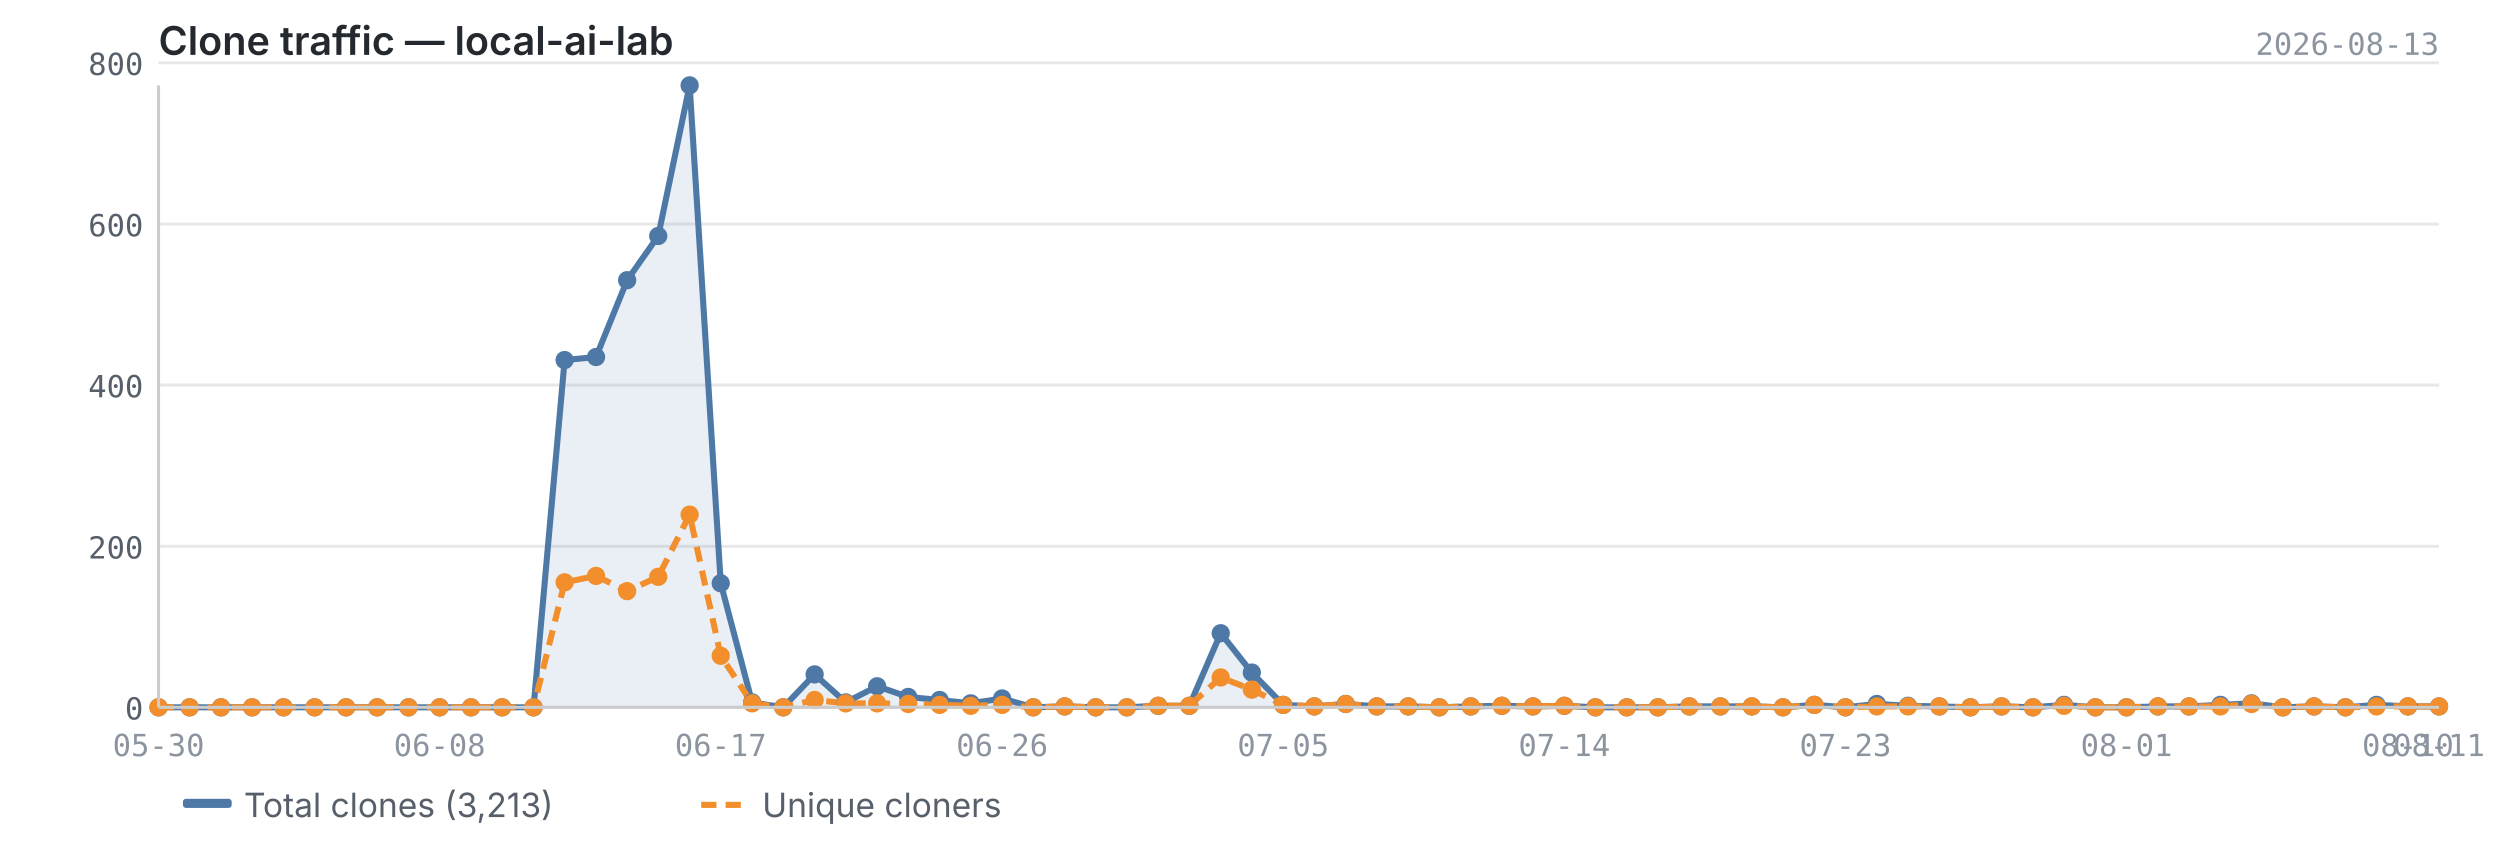
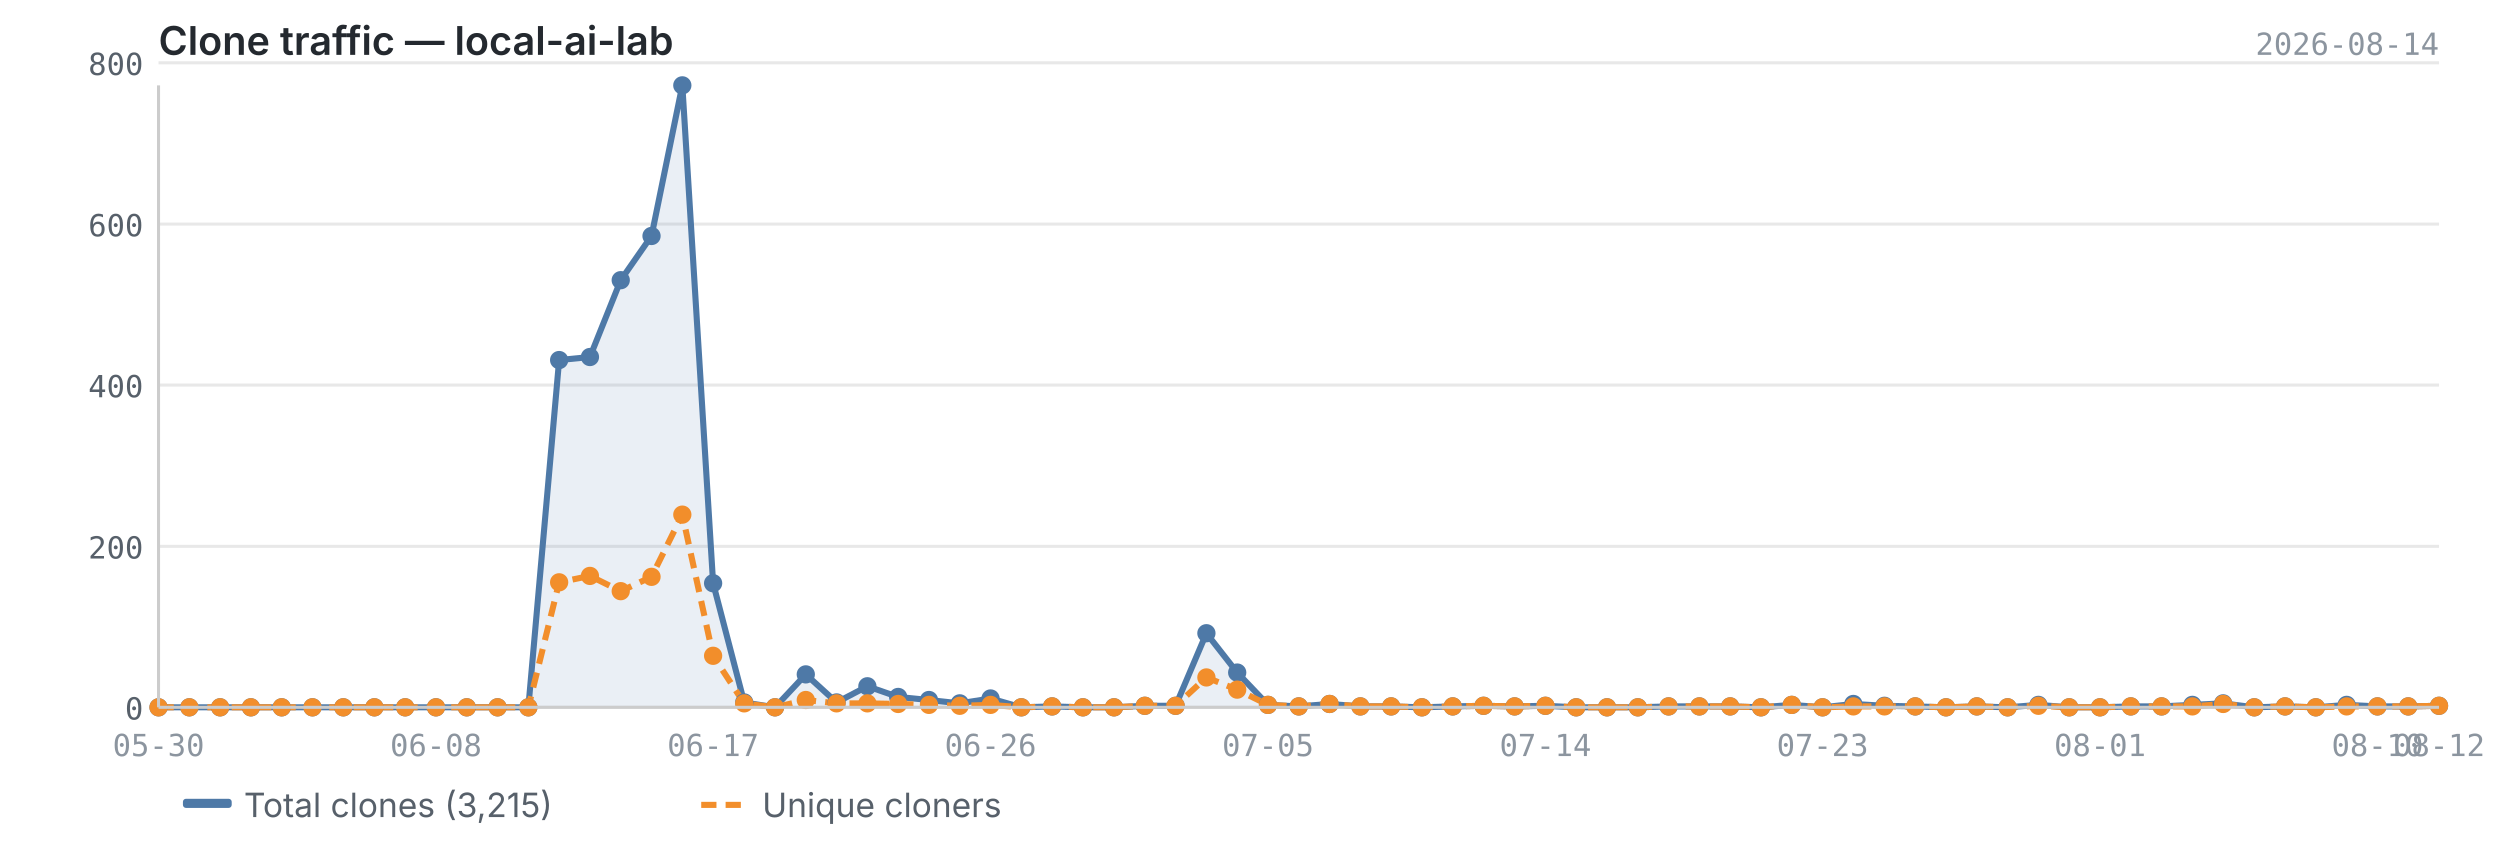
<svg xmlns="http://www.w3.org/2000/svg" viewBox="0 0 820 280" width="820" height="280">
  <text x="52" y="18" font-size="13" font-weight="600" fill="#24292f" font-family="-apple-system, BlinkMacSystemFont, 'Segoe UI', sans-serif">Clone traffic — local-ai-lab</text>
-   <text x="800" y="18" font-size="10" fill="#8c959f" font-family="ui-monospace, SFMono-Regular, 'SF Mono', Menlo, monospace" text-anchor="end">2026-08-13</text>
+   <text x="800" y="18" font-size="10" fill="#8c959f" font-family="ui-monospace, SFMono-Regular, 'SF Mono', Menlo, monospace" text-anchor="end">2026-08-14</text>
  <line x1="52" y1="232.0" x2="800" y2="232.0" stroke="#e8e8e8" stroke-width="1" />
  <line x1="52" y1="179.2" x2="800" y2="179.2" stroke="#e8e8e8" stroke-width="1" />
  <line x1="52" y1="126.3" x2="800" y2="126.3" stroke="#e8e8e8" stroke-width="1" />
  <line x1="52" y1="73.5" x2="800" y2="73.5" stroke="#e8e8e8" stroke-width="1" />
  <line x1="52" y1="20.6" x2="800" y2="20.6" stroke="#e8e8e8" stroke-width="1" />
-   <path d="M52.0,232.0 L52.0,232.0 L62.2,232.0 L72.5,232.0 L82.7,232.0 L93.0,232.0 L103.2,232.0 L113.5,232.0 L123.7,232.0 L134.0,232.0 L144.2,232.0 L154.5,232.0 L164.7,232.0 L175.0,232.0 L185.2,118.1 L195.5,117.1 L205.7,91.9 L215.9,77.4 L226.2,28.0 L236.4,191.3 L246.7,230.4 L256.9,232.0 L267.2,221.2 L277.4,230.4 L287.7,225.1 L297.9,228.6 L308.2,229.6 L318.4,230.7 L328.7,229.1 L338.9,232.0 L349.2,231.7 L359.4,232.0 L369.6,232.0 L379.9,231.5 L390.1,231.5 L400.4,207.7 L410.6,220.6 L420.9,231.2 L431.1,231.7 L441.4,230.9 L451.6,231.7 L461.9,231.7 L472.1,232.0 L482.4,231.7 L492.6,231.5 L502.8,231.7 L513.1,231.5 L523.3,232.0 L533.6,232.0 L543.8,232.0 L554.1,231.7 L564.3,231.7 L574.6,231.7 L584.8,232.0 L595.1,231.2 L605.3,232.0 L615.6,230.9 L625.8,231.5 L636.1,231.7 L646.3,232.0 L656.5,231.7 L666.8,232.0 L677.0,231.2 L687.3,232.0 L697.5,232.0 L707.8,231.7 L718.0,231.7 L728.3,231.2 L738.5,230.7 L748.8,232.0 L759.0,231.7 L769.3,232.0 L779.5,231.2 L789.8,231.7 L800.0,231.7 L800.0,232.0 L52.0,232.0Z" fill="#4e79a7" opacity="0.12" />
-   <polyline points="52.0,232.0 62.2,232.0 72.5,232.0 82.7,232.0 93.0,232.0 103.2,232.0 113.5,232.0 123.7,232.0 134.0,232.0 144.2,232.0 154.5,232.0 164.7,232.0 175.0,232.0 185.2,118.1 195.5,117.1 205.7,91.9 215.9,77.4 226.2,28.0 236.4,191.3 246.7,230.4 256.9,232.0 267.2,221.2 277.4,230.4 287.7,225.1 297.9,228.6 308.2,229.6 318.4,230.7 328.7,229.1 338.9,232.0 349.2,231.7 359.4,232.0 369.6,232.0 379.9,231.5 390.1,231.5 400.4,207.7 410.6,220.6 420.9,231.2 431.1,231.7 441.4,230.9 451.6,231.7 461.9,231.7 472.1,232.0 482.4,231.7 492.6,231.5 502.8,231.7 513.1,231.5 523.3,232.0 533.6,232.0 543.8,232.0 554.1,231.7 564.3,231.7 574.6,231.7 584.8,232.0 595.1,231.2 605.3,232.0 615.6,230.9 625.8,231.5 636.1,231.7 646.3,232.0 656.5,231.7 666.8,232.0 677.0,231.2 687.3,232.0 697.5,232.0 707.8,231.7 718.0,231.7 728.3,231.2 738.5,230.7 748.8,232.0 759.0,231.7 769.3,232.0 779.5,231.2 789.8,231.7 800.0,231.7" fill="none" stroke="#4e79a7" stroke-width="2" stroke-linejoin="round" />
-   <polyline points="52.0,232.0 62.2,232.0 72.5,232.0 82.7,232.0 93.0,232.0 103.2,232.0 113.5,232.0 123.7,232.0 134.0,232.0 144.2,232.0 154.5,232.0 164.7,232.0 175.0,232.0 185.2,191.0 195.5,188.9 205.7,193.9 215.9,189.2 226.2,168.8 236.4,215.1 246.7,230.7 256.9,232.0 267.2,229.6 277.4,230.7 287.7,230.7 297.9,230.9 308.2,231.2 318.4,231.5 328.7,231.2 338.9,232.0 349.2,231.7 359.4,232.0 369.6,232.0 379.9,231.5 390.1,231.5 400.4,222.2 410.6,226.2 420.9,231.2 431.1,231.7 441.4,230.9 451.6,231.7 461.9,231.7 472.1,232.0 482.4,231.7 492.6,231.5 502.8,231.7 513.1,231.5 523.3,232.0 533.6,232.0 543.8,232.0 554.1,231.7 564.3,231.7 574.6,231.7 584.8,232.0 595.1,231.2 605.3,232.0 615.6,231.7 625.8,231.7 636.1,231.7 646.3,232.0 656.5,231.7 666.8,232.0 677.0,231.5 687.3,232.0 697.5,232.0 707.8,231.7 718.0,231.7 728.3,231.7 738.5,230.9 748.8,232.0 759.0,231.7 769.3,232.0 779.5,231.7 789.8,231.7 800.0,231.7" fill="none" stroke="#f28e2b" stroke-width="2" stroke-linejoin="round" stroke-dasharray="5,3" />
+   <path d="M52.0,232.0 L52.0,232.0 L62.1,232.0 L72.2,232.0 L82.3,232.0 L92.4,232.0 L102.5,232.0 L112.6,232.0 L122.8,232.0 L132.9,232.0 L143.0,232.0 L153.1,232.0 L163.2,232.0 L173.3,232.0 L183.4,118.1 L193.5,117.1 L203.6,91.9 L213.7,77.4 L223.8,28.0 L233.9,191.3 L244.1,230.4 L254.2,232.0 L264.3,221.2 L274.4,230.4 L284.5,225.1 L294.6,228.6 L304.7,229.6 L314.8,230.7 L324.9,229.1 L335.0,232.0 L345.1,231.7 L355.2,232.0 L365.4,232.0 L375.5,231.5 L385.6,231.5 L395.7,207.7 L405.8,220.6 L415.9,231.2 L426.0,231.7 L436.1,230.9 L446.2,231.7 L456.3,231.7 L466.4,232.0 L476.5,231.7 L486.6,231.5 L496.8,231.7 L506.9,231.5 L517.0,232.0 L527.1,232.0 L537.2,232.0 L547.3,231.7 L557.4,231.7 L567.5,231.7 L577.6,232.0 L587.7,231.2 L597.8,232.0 L607.9,230.9 L618.1,231.5 L628.2,231.7 L638.3,232.0 L648.4,231.7 L658.5,232.0 L668.6,231.2 L678.7,232.0 L688.8,232.0 L698.9,231.7 L709.0,231.7 L719.1,231.2 L729.2,230.7 L739.4,232.0 L749.5,231.7 L759.6,232.0 L769.7,231.2 L779.8,231.7 L789.9,231.7 L800.0,231.5 L800.0,232.0 L52.0,232.0Z" fill="#4e79a7" opacity="0.12" />
+   <polyline points="52.0,232.0 62.1,232.0 72.2,232.0 82.3,232.0 92.4,232.0 102.5,232.0 112.6,232.0 122.8,232.0 132.9,232.0 143.0,232.0 153.1,232.0 163.2,232.0 173.3,232.0 183.4,118.1 193.5,117.1 203.6,91.9 213.7,77.4 223.8,28.0 233.9,191.3 244.1,230.4 254.2,232.0 264.3,221.2 274.4,230.4 284.5,225.1 294.6,228.6 304.7,229.6 314.8,230.7 324.9,229.1 335.0,232.0 345.1,231.7 355.2,232.0 365.4,232.0 375.5,231.5 385.6,231.5 395.7,207.7 405.8,220.6 415.9,231.2 426.0,231.7 436.1,230.9 446.2,231.7 456.3,231.7 466.4,232.0 476.5,231.7 486.6,231.5 496.8,231.7 506.9,231.5 517.0,232.0 527.1,232.0 537.2,232.0 547.3,231.7 557.4,231.7 567.5,231.7 577.6,232.0 587.7,231.2 597.8,232.0 607.9,230.9 618.1,231.5 628.2,231.7 638.3,232.0 648.4,231.7 658.5,232.0 668.6,231.2 678.7,232.0 688.8,232.0 698.9,231.7 709.0,231.7 719.1,231.2 729.2,230.7 739.4,232.0 749.5,231.7 759.6,232.0 769.7,231.2 779.8,231.7 789.9,231.7 800.0,231.5" fill="none" stroke="#4e79a7" stroke-width="2" stroke-linejoin="round" />
+   <polyline points="52.0,232.0 62.1,232.0 72.2,232.0 82.3,232.0 92.4,232.0 102.5,232.0 112.6,232.0 122.8,232.0 132.9,232.0 143.0,232.0 153.1,232.0 163.2,232.0 173.3,232.0 183.4,191.0 193.5,188.9 203.6,193.9 213.7,189.2 223.8,168.8 233.9,215.1 244.1,230.7 254.2,232.0 264.3,229.6 274.4,230.7 284.5,230.7 294.6,230.9 304.7,231.2 314.8,231.5 324.9,231.2 335.0,232.0 345.1,231.7 355.2,232.0 365.4,232.0 375.5,231.5 385.6,231.5 395.7,222.2 405.8,226.2 415.9,231.2 426.0,231.7 436.1,230.9 446.2,231.7 456.3,231.7 466.4,232.0 476.5,231.7 486.6,231.5 496.8,231.7 506.9,231.5 517.0,232.0 527.1,232.0 537.2,232.0 547.3,231.7 557.4,231.7 567.5,231.7 577.6,232.0 587.7,231.2 597.8,232.0 607.9,231.7 618.1,231.7 628.2,231.7 638.3,232.0 648.4,231.7 658.5,232.0 668.6,231.5 678.7,232.0 688.8,232.0 698.9,231.7 709.0,231.7 719.1,231.7 729.2,230.9 739.4,232.0 749.5,231.7 759.6,232.0 769.7,231.7 779.8,231.7 789.9,231.7 800.0,231.5" fill="none" stroke="#f28e2b" stroke-width="2" stroke-linejoin="round" stroke-dasharray="5,3" />
  <circle cx="52.0" cy="232.0" r="3" fill="#4e79a7" />
-   <circle cx="62.2" cy="232.0" r="3" fill="#4e79a7" />
-   <circle cx="72.5" cy="232.0" r="3" fill="#4e79a7" />
-   <circle cx="82.7" cy="232.0" r="3" fill="#4e79a7" />
-   <circle cx="93.0" cy="232.0" r="3" fill="#4e79a7" />
-   <circle cx="103.2" cy="232.0" r="3" fill="#4e79a7" />
-   <circle cx="113.5" cy="232.0" r="3" fill="#4e79a7" />
-   <circle cx="123.7" cy="232.0" r="3" fill="#4e79a7" />
-   <circle cx="134.0" cy="232.0" r="3" fill="#4e79a7" />
-   <circle cx="144.2" cy="232.0" r="3" fill="#4e79a7" />
-   <circle cx="154.5" cy="232.0" r="3" fill="#4e79a7" />
-   <circle cx="164.7" cy="232.0" r="3" fill="#4e79a7" />
-   <circle cx="175.0" cy="232.0" r="3" fill="#4e79a7" />
-   <circle cx="185.2" cy="118.1" r="3" fill="#4e79a7" />
-   <circle cx="195.5" cy="117.1" r="3" fill="#4e79a7" />
-   <circle cx="205.7" cy="91.9" r="3" fill="#4e79a7" />
-   <circle cx="215.9" cy="77.4" r="3" fill="#4e79a7" />
-   <circle cx="226.2" cy="28.0" r="3" fill="#4e79a7" />
-   <circle cx="236.4" cy="191.3" r="3" fill="#4e79a7" />
-   <circle cx="246.7" cy="230.4" r="3" fill="#4e79a7" />
-   <circle cx="256.9" cy="232.0" r="3" fill="#4e79a7" />
-   <circle cx="267.2" cy="221.2" r="3" fill="#4e79a7" />
-   <circle cx="277.4" cy="230.4" r="3" fill="#4e79a7" />
-   <circle cx="287.7" cy="225.1" r="3" fill="#4e79a7" />
-   <circle cx="297.9" cy="228.6" r="3" fill="#4e79a7" />
-   <circle cx="308.2" cy="229.6" r="3" fill="#4e79a7" />
-   <circle cx="318.4" cy="230.7" r="3" fill="#4e79a7" />
-   <circle cx="328.7" cy="229.1" r="3" fill="#4e79a7" />
-   <circle cx="338.9" cy="232.0" r="3" fill="#4e79a7" />
-   <circle cx="349.2" cy="231.7" r="3" fill="#4e79a7" />
-   <circle cx="359.4" cy="232.0" r="3" fill="#4e79a7" />
-   <circle cx="369.6" cy="232.0" r="3" fill="#4e79a7" />
-   <circle cx="379.9" cy="231.5" r="3" fill="#4e79a7" />
-   <circle cx="390.1" cy="231.5" r="3" fill="#4e79a7" />
-   <circle cx="400.4" cy="207.7" r="3" fill="#4e79a7" />
-   <circle cx="410.6" cy="220.6" r="3" fill="#4e79a7" />
-   <circle cx="420.9" cy="231.2" r="3" fill="#4e79a7" />
-   <circle cx="431.1" cy="231.7" r="3" fill="#4e79a7" />
-   <circle cx="441.4" cy="230.9" r="3" fill="#4e79a7" />
-   <circle cx="451.6" cy="231.7" r="3" fill="#4e79a7" />
-   <circle cx="461.9" cy="231.7" r="3" fill="#4e79a7" />
-   <circle cx="472.1" cy="232.0" r="3" fill="#4e79a7" />
-   <circle cx="482.4" cy="231.7" r="3" fill="#4e79a7" />
-   <circle cx="492.6" cy="231.5" r="3" fill="#4e79a7" />
-   <circle cx="502.8" cy="231.7" r="3" fill="#4e79a7" />
-   <circle cx="513.1" cy="231.5" r="3" fill="#4e79a7" />
-   <circle cx="523.3" cy="232.0" r="3" fill="#4e79a7" />
-   <circle cx="533.6" cy="232.0" r="3" fill="#4e79a7" />
-   <circle cx="543.8" cy="232.0" r="3" fill="#4e79a7" />
-   <circle cx="554.1" cy="231.7" r="3" fill="#4e79a7" />
-   <circle cx="564.3" cy="231.7" r="3" fill="#4e79a7" />
-   <circle cx="574.6" cy="231.7" r="3" fill="#4e79a7" />
-   <circle cx="584.8" cy="232.0" r="3" fill="#4e79a7" />
-   <circle cx="595.1" cy="231.2" r="3" fill="#4e79a7" />
-   <circle cx="605.3" cy="232.0" r="3" fill="#4e79a7" />
-   <circle cx="615.6" cy="230.9" r="3" fill="#4e79a7" />
-   <circle cx="625.8" cy="231.5" r="3" fill="#4e79a7" />
-   <circle cx="636.1" cy="231.7" r="3" fill="#4e79a7" />
-   <circle cx="646.3" cy="232.0" r="3" fill="#4e79a7" />
-   <circle cx="656.5" cy="231.7" r="3" fill="#4e79a7" />
-   <circle cx="666.8" cy="232.0" r="3" fill="#4e79a7" />
-   <circle cx="677.0" cy="231.2" r="3" fill="#4e79a7" />
-   <circle cx="687.3" cy="232.0" r="3" fill="#4e79a7" />
-   <circle cx="697.5" cy="232.0" r="3" fill="#4e79a7" />
-   <circle cx="707.8" cy="231.7" r="3" fill="#4e79a7" />
-   <circle cx="718.0" cy="231.7" r="3" fill="#4e79a7" />
-   <circle cx="728.3" cy="231.2" r="3" fill="#4e79a7" />
-   <circle cx="738.5" cy="230.7" r="3" fill="#4e79a7" />
-   <circle cx="748.8" cy="232.0" r="3" fill="#4e79a7" />
-   <circle cx="759.0" cy="231.7" r="3" fill="#4e79a7" />
-   <circle cx="769.3" cy="232.0" r="3" fill="#4e79a7" />
-   <circle cx="779.5" cy="231.2" r="3" fill="#4e79a7" />
-   <circle cx="789.8" cy="231.7" r="3" fill="#4e79a7" />
-   <circle cx="800.0" cy="231.7" r="3" fill="#4e79a7" />
+   <circle cx="62.1" cy="232.0" r="3" fill="#4e79a7" />
+   <circle cx="72.2" cy="232.0" r="3" fill="#4e79a7" />
+   <circle cx="82.3" cy="232.0" r="3" fill="#4e79a7" />
+   <circle cx="92.4" cy="232.0" r="3" fill="#4e79a7" />
+   <circle cx="102.5" cy="232.0" r="3" fill="#4e79a7" />
+   <circle cx="112.6" cy="232.0" r="3" fill="#4e79a7" />
+   <circle cx="122.8" cy="232.0" r="3" fill="#4e79a7" />
+   <circle cx="132.9" cy="232.0" r="3" fill="#4e79a7" />
+   <circle cx="143.0" cy="232.0" r="3" fill="#4e79a7" />
+   <circle cx="153.1" cy="232.0" r="3" fill="#4e79a7" />
+   <circle cx="163.2" cy="232.0" r="3" fill="#4e79a7" />
+   <circle cx="173.3" cy="232.0" r="3" fill="#4e79a7" />
+   <circle cx="183.4" cy="118.1" r="3" fill="#4e79a7" />
+   <circle cx="193.5" cy="117.1" r="3" fill="#4e79a7" />
+   <circle cx="203.6" cy="91.9" r="3" fill="#4e79a7" />
+   <circle cx="213.7" cy="77.4" r="3" fill="#4e79a7" />
+   <circle cx="223.8" cy="28.0" r="3" fill="#4e79a7" />
+   <circle cx="233.9" cy="191.3" r="3" fill="#4e79a7" />
+   <circle cx="244.1" cy="230.4" r="3" fill="#4e79a7" />
+   <circle cx="254.2" cy="232.0" r="3" fill="#4e79a7" />
+   <circle cx="264.3" cy="221.2" r="3" fill="#4e79a7" />
+   <circle cx="274.4" cy="230.4" r="3" fill="#4e79a7" />
+   <circle cx="284.5" cy="225.1" r="3" fill="#4e79a7" />
+   <circle cx="294.6" cy="228.6" r="3" fill="#4e79a7" />
+   <circle cx="304.7" cy="229.6" r="3" fill="#4e79a7" />
+   <circle cx="314.8" cy="230.7" r="3" fill="#4e79a7" />
+   <circle cx="324.9" cy="229.1" r="3" fill="#4e79a7" />
+   <circle cx="335.0" cy="232.0" r="3" fill="#4e79a7" />
+   <circle cx="345.1" cy="231.7" r="3" fill="#4e79a7" />
+   <circle cx="355.2" cy="232.0" r="3" fill="#4e79a7" />
+   <circle cx="365.4" cy="232.0" r="3" fill="#4e79a7" />
+   <circle cx="375.5" cy="231.5" r="3" fill="#4e79a7" />
+   <circle cx="385.6" cy="231.5" r="3" fill="#4e79a7" />
+   <circle cx="395.7" cy="207.7" r="3" fill="#4e79a7" />
+   <circle cx="405.8" cy="220.6" r="3" fill="#4e79a7" />
+   <circle cx="415.9" cy="231.2" r="3" fill="#4e79a7" />
+   <circle cx="426.0" cy="231.7" r="3" fill="#4e79a7" />
+   <circle cx="436.1" cy="230.9" r="3" fill="#4e79a7" />
+   <circle cx="446.2" cy="231.7" r="3" fill="#4e79a7" />
+   <circle cx="456.3" cy="231.7" r="3" fill="#4e79a7" />
+   <circle cx="466.4" cy="232.0" r="3" fill="#4e79a7" />
+   <circle cx="476.5" cy="231.7" r="3" fill="#4e79a7" />
+   <circle cx="486.6" cy="231.5" r="3" fill="#4e79a7" />
+   <circle cx="496.8" cy="231.7" r="3" fill="#4e79a7" />
+   <circle cx="506.9" cy="231.5" r="3" fill="#4e79a7" />
+   <circle cx="517.0" cy="232.0" r="3" fill="#4e79a7" />
+   <circle cx="527.1" cy="232.0" r="3" fill="#4e79a7" />
+   <circle cx="537.2" cy="232.0" r="3" fill="#4e79a7" />
+   <circle cx="547.3" cy="231.7" r="3" fill="#4e79a7" />
+   <circle cx="557.4" cy="231.7" r="3" fill="#4e79a7" />
+   <circle cx="567.5" cy="231.7" r="3" fill="#4e79a7" />
+   <circle cx="577.6" cy="232.0" r="3" fill="#4e79a7" />
+   <circle cx="587.7" cy="231.2" r="3" fill="#4e79a7" />
+   <circle cx="597.8" cy="232.0" r="3" fill="#4e79a7" />
+   <circle cx="607.9" cy="230.9" r="3" fill="#4e79a7" />
+   <circle cx="618.1" cy="231.5" r="3" fill="#4e79a7" />
+   <circle cx="628.2" cy="231.7" r="3" fill="#4e79a7" />
+   <circle cx="638.3" cy="232.0" r="3" fill="#4e79a7" />
+   <circle cx="648.4" cy="231.7" r="3" fill="#4e79a7" />
+   <circle cx="658.5" cy="232.0" r="3" fill="#4e79a7" />
+   <circle cx="668.6" cy="231.2" r="3" fill="#4e79a7" />
+   <circle cx="678.7" cy="232.0" r="3" fill="#4e79a7" />
+   <circle cx="688.8" cy="232.0" r="3" fill="#4e79a7" />
+   <circle cx="698.9" cy="231.7" r="3" fill="#4e79a7" />
+   <circle cx="709.0" cy="231.7" r="3" fill="#4e79a7" />
+   <circle cx="719.1" cy="231.2" r="3" fill="#4e79a7" />
+   <circle cx="729.2" cy="230.7" r="3" fill="#4e79a7" />
+   <circle cx="739.4" cy="232.0" r="3" fill="#4e79a7" />
+   <circle cx="749.5" cy="231.7" r="3" fill="#4e79a7" />
+   <circle cx="759.6" cy="232.0" r="3" fill="#4e79a7" />
+   <circle cx="769.7" cy="231.2" r="3" fill="#4e79a7" />
+   <circle cx="779.8" cy="231.7" r="3" fill="#4e79a7" />
+   <circle cx="789.9" cy="231.7" r="3" fill="#4e79a7" />
+   <circle cx="800.0" cy="231.5" r="3" fill="#4e79a7" />
  <circle cx="52.0" cy="232.0" r="3" fill="#f28e2b" />
-   <circle cx="62.2" cy="232.0" r="3" fill="#f28e2b" />
-   <circle cx="72.5" cy="232.0" r="3" fill="#f28e2b" />
-   <circle cx="82.7" cy="232.0" r="3" fill="#f28e2b" />
-   <circle cx="93.0" cy="232.0" r="3" fill="#f28e2b" />
-   <circle cx="103.2" cy="232.0" r="3" fill="#f28e2b" />
-   <circle cx="113.5" cy="232.0" r="3" fill="#f28e2b" />
-   <circle cx="123.7" cy="232.0" r="3" fill="#f28e2b" />
-   <circle cx="134.0" cy="232.0" r="3" fill="#f28e2b" />
-   <circle cx="144.2" cy="232.0" r="3" fill="#f28e2b" />
-   <circle cx="154.5" cy="232.0" r="3" fill="#f28e2b" />
-   <circle cx="164.7" cy="232.0" r="3" fill="#f28e2b" />
-   <circle cx="175.0" cy="232.0" r="3" fill="#f28e2b" />
-   <circle cx="185.2" cy="191.0" r="3" fill="#f28e2b" />
-   <circle cx="195.5" cy="188.9" r="3" fill="#f28e2b" />
-   <circle cx="205.7" cy="193.9" r="3" fill="#f28e2b" />
-   <circle cx="215.9" cy="189.2" r="3" fill="#f28e2b" />
-   <circle cx="226.2" cy="168.8" r="3" fill="#f28e2b" />
-   <circle cx="236.4" cy="215.1" r="3" fill="#f28e2b" />
-   <circle cx="246.7" cy="230.7" r="3" fill="#f28e2b" />
-   <circle cx="256.9" cy="232.0" r="3" fill="#f28e2b" />
-   <circle cx="267.2" cy="229.6" r="3" fill="#f28e2b" />
-   <circle cx="277.4" cy="230.7" r="3" fill="#f28e2b" />
-   <circle cx="287.7" cy="230.7" r="3" fill="#f28e2b" />
-   <circle cx="297.9" cy="230.9" r="3" fill="#f28e2b" />
-   <circle cx="308.2" cy="231.2" r="3" fill="#f28e2b" />
-   <circle cx="318.4" cy="231.5" r="3" fill="#f28e2b" />
-   <circle cx="328.7" cy="231.2" r="3" fill="#f28e2b" />
-   <circle cx="338.9" cy="232.0" r="3" fill="#f28e2b" />
-   <circle cx="349.2" cy="231.7" r="3" fill="#f28e2b" />
-   <circle cx="359.4" cy="232.0" r="3" fill="#f28e2b" />
-   <circle cx="369.6" cy="232.0" r="3" fill="#f28e2b" />
-   <circle cx="379.9" cy="231.5" r="3" fill="#f28e2b" />
-   <circle cx="390.1" cy="231.5" r="3" fill="#f28e2b" />
-   <circle cx="400.4" cy="222.2" r="3" fill="#f28e2b" />
-   <circle cx="410.6" cy="226.2" r="3" fill="#f28e2b" />
-   <circle cx="420.9" cy="231.2" r="3" fill="#f28e2b" />
-   <circle cx="431.1" cy="231.7" r="3" fill="#f28e2b" />
-   <circle cx="441.4" cy="230.9" r="3" fill="#f28e2b" />
-   <circle cx="451.6" cy="231.7" r="3" fill="#f28e2b" />
-   <circle cx="461.9" cy="231.7" r="3" fill="#f28e2b" />
-   <circle cx="472.1" cy="232.0" r="3" fill="#f28e2b" />
-   <circle cx="482.4" cy="231.7" r="3" fill="#f28e2b" />
-   <circle cx="492.6" cy="231.5" r="3" fill="#f28e2b" />
-   <circle cx="502.8" cy="231.7" r="3" fill="#f28e2b" />
-   <circle cx="513.1" cy="231.5" r="3" fill="#f28e2b" />
-   <circle cx="523.3" cy="232.0" r="3" fill="#f28e2b" />
-   <circle cx="533.6" cy="232.0" r="3" fill="#f28e2b" />
-   <circle cx="543.8" cy="232.0" r="3" fill="#f28e2b" />
-   <circle cx="554.1" cy="231.7" r="3" fill="#f28e2b" />
-   <circle cx="564.3" cy="231.7" r="3" fill="#f28e2b" />
-   <circle cx="574.6" cy="231.7" r="3" fill="#f28e2b" />
-   <circle cx="584.8" cy="232.0" r="3" fill="#f28e2b" />
-   <circle cx="595.1" cy="231.2" r="3" fill="#f28e2b" />
-   <circle cx="605.3" cy="232.0" r="3" fill="#f28e2b" />
-   <circle cx="615.6" cy="231.7" r="3" fill="#f28e2b" />
-   <circle cx="625.8" cy="231.7" r="3" fill="#f28e2b" />
-   <circle cx="636.1" cy="231.7" r="3" fill="#f28e2b" />
-   <circle cx="646.3" cy="232.0" r="3" fill="#f28e2b" />
-   <circle cx="656.5" cy="231.7" r="3" fill="#f28e2b" />
-   <circle cx="666.8" cy="232.0" r="3" fill="#f28e2b" />
-   <circle cx="677.0" cy="231.5" r="3" fill="#f28e2b" />
-   <circle cx="687.3" cy="232.0" r="3" fill="#f28e2b" />
-   <circle cx="697.5" cy="232.0" r="3" fill="#f28e2b" />
-   <circle cx="707.8" cy="231.7" r="3" fill="#f28e2b" />
-   <circle cx="718.0" cy="231.7" r="3" fill="#f28e2b" />
-   <circle cx="728.3" cy="231.7" r="3" fill="#f28e2b" />
-   <circle cx="738.5" cy="230.9" r="3" fill="#f28e2b" />
-   <circle cx="748.8" cy="232.0" r="3" fill="#f28e2b" />
-   <circle cx="759.0" cy="231.7" r="3" fill="#f28e2b" />
-   <circle cx="769.3" cy="232.0" r="3" fill="#f28e2b" />
-   <circle cx="779.5" cy="231.7" r="3" fill="#f28e2b" />
-   <circle cx="789.8" cy="231.7" r="3" fill="#f28e2b" />
-   <circle cx="800.0" cy="231.7" r="3" fill="#f28e2b" />
+   <circle cx="62.1" cy="232.0" r="3" fill="#f28e2b" />
+   <circle cx="72.2" cy="232.0" r="3" fill="#f28e2b" />
+   <circle cx="82.3" cy="232.0" r="3" fill="#f28e2b" />
+   <circle cx="92.4" cy="232.0" r="3" fill="#f28e2b" />
+   <circle cx="102.5" cy="232.0" r="3" fill="#f28e2b" />
+   <circle cx="112.6" cy="232.0" r="3" fill="#f28e2b" />
+   <circle cx="122.8" cy="232.0" r="3" fill="#f28e2b" />
+   <circle cx="132.9" cy="232.0" r="3" fill="#f28e2b" />
+   <circle cx="143.0" cy="232.0" r="3" fill="#f28e2b" />
+   <circle cx="153.1" cy="232.0" r="3" fill="#f28e2b" />
+   <circle cx="163.2" cy="232.0" r="3" fill="#f28e2b" />
+   <circle cx="173.3" cy="232.0" r="3" fill="#f28e2b" />
+   <circle cx="183.4" cy="191.0" r="3" fill="#f28e2b" />
+   <circle cx="193.5" cy="188.9" r="3" fill="#f28e2b" />
+   <circle cx="203.6" cy="193.9" r="3" fill="#f28e2b" />
+   <circle cx="213.7" cy="189.2" r="3" fill="#f28e2b" />
+   <circle cx="223.8" cy="168.8" r="3" fill="#f28e2b" />
+   <circle cx="233.9" cy="215.1" r="3" fill="#f28e2b" />
+   <circle cx="244.1" cy="230.7" r="3" fill="#f28e2b" />
+   <circle cx="254.2" cy="232.0" r="3" fill="#f28e2b" />
+   <circle cx="264.3" cy="229.6" r="3" fill="#f28e2b" />
+   <circle cx="274.4" cy="230.7" r="3" fill="#f28e2b" />
+   <circle cx="284.5" cy="230.7" r="3" fill="#f28e2b" />
+   <circle cx="294.6" cy="230.9" r="3" fill="#f28e2b" />
+   <circle cx="304.7" cy="231.2" r="3" fill="#f28e2b" />
+   <circle cx="314.8" cy="231.5" r="3" fill="#f28e2b" />
+   <circle cx="324.9" cy="231.2" r="3" fill="#f28e2b" />
+   <circle cx="335.0" cy="232.0" r="3" fill="#f28e2b" />
+   <circle cx="345.1" cy="231.7" r="3" fill="#f28e2b" />
+   <circle cx="355.2" cy="232.0" r="3" fill="#f28e2b" />
+   <circle cx="365.4" cy="232.0" r="3" fill="#f28e2b" />
+   <circle cx="375.5" cy="231.5" r="3" fill="#f28e2b" />
+   <circle cx="385.6" cy="231.5" r="3" fill="#f28e2b" />
+   <circle cx="395.7" cy="222.2" r="3" fill="#f28e2b" />
+   <circle cx="405.8" cy="226.2" r="3" fill="#f28e2b" />
+   <circle cx="415.9" cy="231.2" r="3" fill="#f28e2b" />
+   <circle cx="426.0" cy="231.7" r="3" fill="#f28e2b" />
+   <circle cx="436.1" cy="230.9" r="3" fill="#f28e2b" />
+   <circle cx="446.2" cy="231.7" r="3" fill="#f28e2b" />
+   <circle cx="456.3" cy="231.7" r="3" fill="#f28e2b" />
+   <circle cx="466.4" cy="232.0" r="3" fill="#f28e2b" />
+   <circle cx="476.5" cy="231.7" r="3" fill="#f28e2b" />
+   <circle cx="486.6" cy="231.5" r="3" fill="#f28e2b" />
+   <circle cx="496.8" cy="231.7" r="3" fill="#f28e2b" />
+   <circle cx="506.9" cy="231.5" r="3" fill="#f28e2b" />
+   <circle cx="517.0" cy="232.0" r="3" fill="#f28e2b" />
+   <circle cx="527.1" cy="232.0" r="3" fill="#f28e2b" />
+   <circle cx="537.2" cy="232.0" r="3" fill="#f28e2b" />
+   <circle cx="547.3" cy="231.7" r="3" fill="#f28e2b" />
+   <circle cx="557.4" cy="231.7" r="3" fill="#f28e2b" />
+   <circle cx="567.5" cy="231.7" r="3" fill="#f28e2b" />
+   <circle cx="577.6" cy="232.0" r="3" fill="#f28e2b" />
+   <circle cx="587.7" cy="231.2" r="3" fill="#f28e2b" />
+   <circle cx="597.8" cy="232.0" r="3" fill="#f28e2b" />
+   <circle cx="607.9" cy="231.7" r="3" fill="#f28e2b" />
+   <circle cx="618.1" cy="231.7" r="3" fill="#f28e2b" />
+   <circle cx="628.2" cy="231.7" r="3" fill="#f28e2b" />
+   <circle cx="638.3" cy="232.0" r="3" fill="#f28e2b" />
+   <circle cx="648.4" cy="231.7" r="3" fill="#f28e2b" />
+   <circle cx="658.5" cy="232.0" r="3" fill="#f28e2b" />
+   <circle cx="668.6" cy="231.5" r="3" fill="#f28e2b" />
+   <circle cx="678.7" cy="232.0" r="3" fill="#f28e2b" />
+   <circle cx="688.8" cy="232.0" r="3" fill="#f28e2b" />
+   <circle cx="698.9" cy="231.7" r="3" fill="#f28e2b" />
+   <circle cx="709.0" cy="231.7" r="3" fill="#f28e2b" />
+   <circle cx="719.1" cy="231.7" r="3" fill="#f28e2b" />
+   <circle cx="729.2" cy="230.9" r="3" fill="#f28e2b" />
+   <circle cx="739.4" cy="232.0" r="3" fill="#f28e2b" />
+   <circle cx="749.5" cy="231.7" r="3" fill="#f28e2b" />
+   <circle cx="759.6" cy="232.0" r="3" fill="#f28e2b" />
+   <circle cx="769.7" cy="231.7" r="3" fill="#f28e2b" />
+   <circle cx="779.8" cy="231.7" r="3" fill="#f28e2b" />
+   <circle cx="789.9" cy="231.7" r="3" fill="#f28e2b" />
+   <circle cx="800.0" cy="231.5" r="3" fill="#f28e2b" />
  <line x1="52" y1="28" x2="52" y2="232" stroke="#cccccc" stroke-width="1" />
  <line x1="52" y1="232" x2="800" y2="232" stroke="#cccccc" stroke-width="1" />
  <text x="47" y="236.0" text-anchor="end" font-size="10" fill="#57606a" font-family="ui-monospace, SFMono-Regular, 'SF Mono', Menlo, monospace">0</text>
  <text x="47" y="183.2" text-anchor="end" font-size="10" fill="#57606a" font-family="ui-monospace, SFMono-Regular, 'SF Mono', Menlo, monospace">200</text>
  <text x="47" y="130.3" text-anchor="end" font-size="10" fill="#57606a" font-family="ui-monospace, SFMono-Regular, 'SF Mono', Menlo, monospace">400</text>
  <text x="47" y="77.5" text-anchor="end" font-size="10" fill="#57606a" font-family="ui-monospace, SFMono-Regular, 'SF Mono', Menlo, monospace">600</text>
  <text x="47" y="24.6" text-anchor="end" font-size="10" fill="#57606a" font-family="ui-monospace, SFMono-Regular, 'SF Mono', Menlo, monospace">800</text>
  <text x="52.0" y="248" text-anchor="middle" font-size="10" fill="#8c959f" font-family="ui-monospace, SFMono-Regular, 'SF Mono', Menlo, monospace">05-30</text>
-   <text x="420.9" y="248" text-anchor="middle" font-size="10" fill="#8c959f" font-family="ui-monospace, SFMono-Regular, 'SF Mono', Menlo, monospace">07-05</text>
-   <text x="789.8" y="248" text-anchor="middle" font-size="10" fill="#8c959f" font-family="ui-monospace, SFMono-Regular, 'SF Mono', Menlo, monospace">08-10</text>
-   <text x="144.2" y="248" text-anchor="middle" font-size="10" fill="#8c959f" font-family="ui-monospace, SFMono-Regular, 'SF Mono', Menlo, monospace">06-08</text>
-   <text x="800.0" y="248" text-anchor="middle" font-size="10" fill="#8c959f" font-family="ui-monospace, SFMono-Regular, 'SF Mono', Menlo, monospace">08-11</text>
-   <text x="513.1" y="248" text-anchor="middle" font-size="10" fill="#8c959f" font-family="ui-monospace, SFMono-Regular, 'SF Mono', Menlo, monospace">07-14</text>
-   <text x="236.4" y="248" text-anchor="middle" font-size="10" fill="#8c959f" font-family="ui-monospace, SFMono-Regular, 'SF Mono', Menlo, monospace">06-17</text>
-   <text x="605.3" y="248" text-anchor="middle" font-size="10" fill="#8c959f" font-family="ui-monospace, SFMono-Regular, 'SF Mono', Menlo, monospace">07-23</text>
-   <text x="328.7" y="248" text-anchor="middle" font-size="10" fill="#8c959f" font-family="ui-monospace, SFMono-Regular, 'SF Mono', Menlo, monospace">06-26</text>
-   <text x="697.5" y="248" text-anchor="middle" font-size="10" fill="#8c959f" font-family="ui-monospace, SFMono-Regular, 'SF Mono', Menlo, monospace">08-01</text>
+   <text x="415.9" y="248" text-anchor="middle" font-size="10" fill="#8c959f" font-family="ui-monospace, SFMono-Regular, 'SF Mono', Menlo, monospace">07-05</text>
+   <text x="779.8" y="248" text-anchor="middle" font-size="10" fill="#8c959f" font-family="ui-monospace, SFMono-Regular, 'SF Mono', Menlo, monospace">08-10</text>
+   <text x="143.0" y="248" text-anchor="middle" font-size="10" fill="#8c959f" font-family="ui-monospace, SFMono-Regular, 'SF Mono', Menlo, monospace">06-08</text>
+   <text x="800.0" y="248" text-anchor="middle" font-size="10" fill="#8c959f" font-family="ui-monospace, SFMono-Regular, 'SF Mono', Menlo, monospace">08-12</text>
+   <text x="506.9" y="248" text-anchor="middle" font-size="10" fill="#8c959f" font-family="ui-monospace, SFMono-Regular, 'SF Mono', Menlo, monospace">07-14</text>
+   <text x="233.9" y="248" text-anchor="middle" font-size="10" fill="#8c959f" font-family="ui-monospace, SFMono-Regular, 'SF Mono', Menlo, monospace">06-17</text>
+   <text x="597.8" y="248" text-anchor="middle" font-size="10" fill="#8c959f" font-family="ui-monospace, SFMono-Regular, 'SF Mono', Menlo, monospace">07-23</text>
+   <text x="324.9" y="248" text-anchor="middle" font-size="10" fill="#8c959f" font-family="ui-monospace, SFMono-Regular, 'SF Mono', Menlo, monospace">06-26</text>
+   <text x="688.8" y="248" text-anchor="middle" font-size="10" fill="#8c959f" font-family="ui-monospace, SFMono-Regular, 'SF Mono', Menlo, monospace">08-01</text>
  <rect x="60" y="262" width="16" height="3" fill="#4e79a7" rx="1" />
-   <text x="80" y="268" font-size="11" fill="#57606a" font-family="-apple-system, BlinkMacSystemFont, 'Segoe UI', sans-serif">Total clones (3,213)</text>
+   <text x="80" y="268" font-size="11" fill="#57606a" font-family="-apple-system, BlinkMacSystemFont, 'Segoe UI', sans-serif">Total clones (3,215)</text>
  <line x1="230" y1="264" x2="246" y2="264" stroke="#f28e2b" stroke-width="2" stroke-dasharray="5,3" />
  <text x="250" y="268" font-size="11" fill="#57606a" font-family="-apple-system, BlinkMacSystemFont, 'Segoe UI', sans-serif">Unique cloners</text>
</svg>
